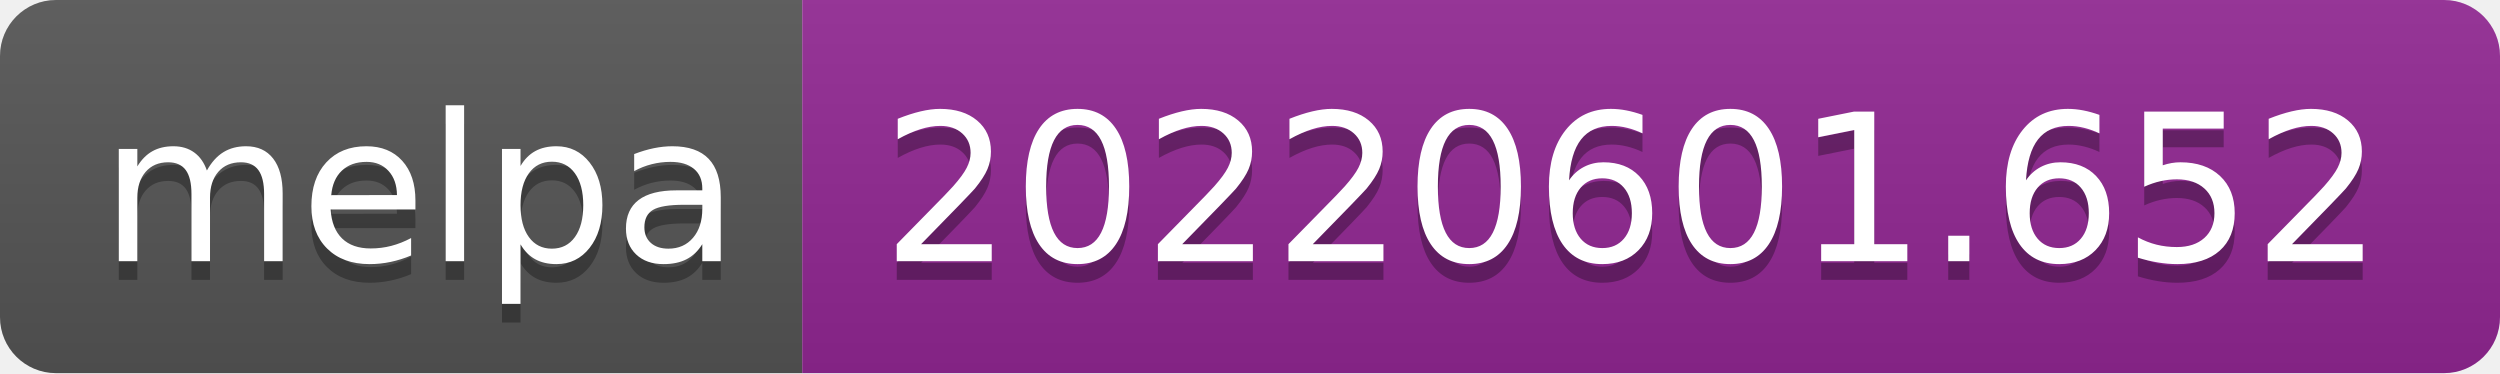
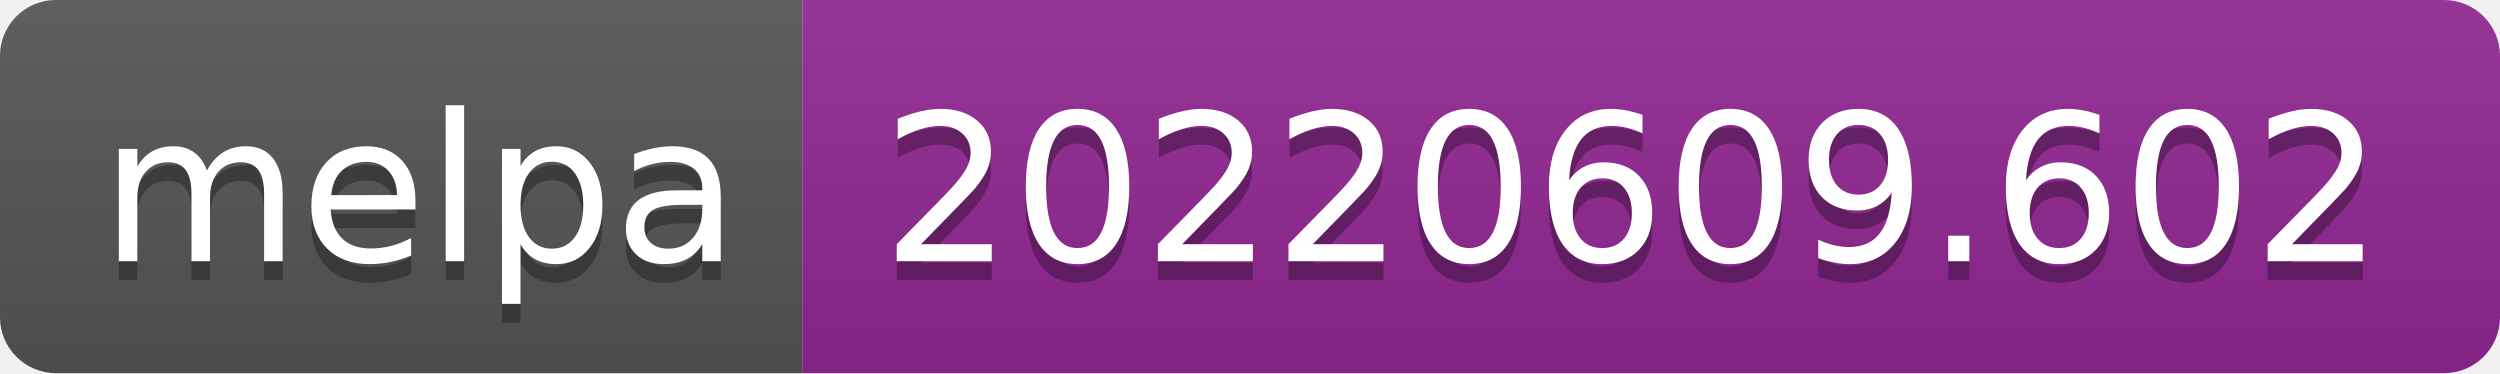
- <svg xmlns="http://www.w3.org/2000/svg" width="134" height="20" role="img" aria-label="melpa: 20220601.652">
+ <svg xmlns="http://www.w3.org/2000/svg" width="134" height="20" role="img" aria-label="melpa: 20220609.602">
  <linearGradient id="s" x2="0" y2="100%">
    <stop offset="0" stop-color="#bbb" stop-opacity=".1" />
    <stop offset="1" stop-opacity=".1" />
  </linearGradient>
  <clipPath id="r">
    <rect width="134" height="20" rx="3" fill="#fff" />
  </clipPath>
  <g clip-path="url(#r)">
    <rect width="43" height="20" fill="#555" />
    <rect x="43" width="91" height="20" fill="#922793" />
    <rect width="134" height="20" fill="url(#s)" />
  </g>
  <g fill="#fff" text-anchor="middle" font-family="Verdana,Geneva,DejaVu Sans,sans-serif" text-rendering="geometricPrecision" font-size="110">
    <text aria-hidden="true" x="225" y="150" fill="#010101" fill-opacity=".3" transform="scale(.1)" textLength="330">melpa</text>
    <text x="225" y="140" transform="scale(.1)" fill="#fff" textLength="330">melpa</text>
-     <text aria-hidden="true" x="875" y="150" fill="#010101" fill-opacity=".3" transform="scale(.1)" textLength="810">20220601.652</text>
-     <text x="875" y="140" transform="scale(.1)" fill="#fff" textLength="810">20220601.652</text>
+     <text aria-hidden="true" x="875" y="150" fill="#010101" fill-opacity=".3" transform="scale(.1)" textLength="810">20220609.602</text>
+     <text x="875" y="140" transform="scale(.1)" fill="#fff" textLength="810">20220609.602</text>
  </g>
</svg>
